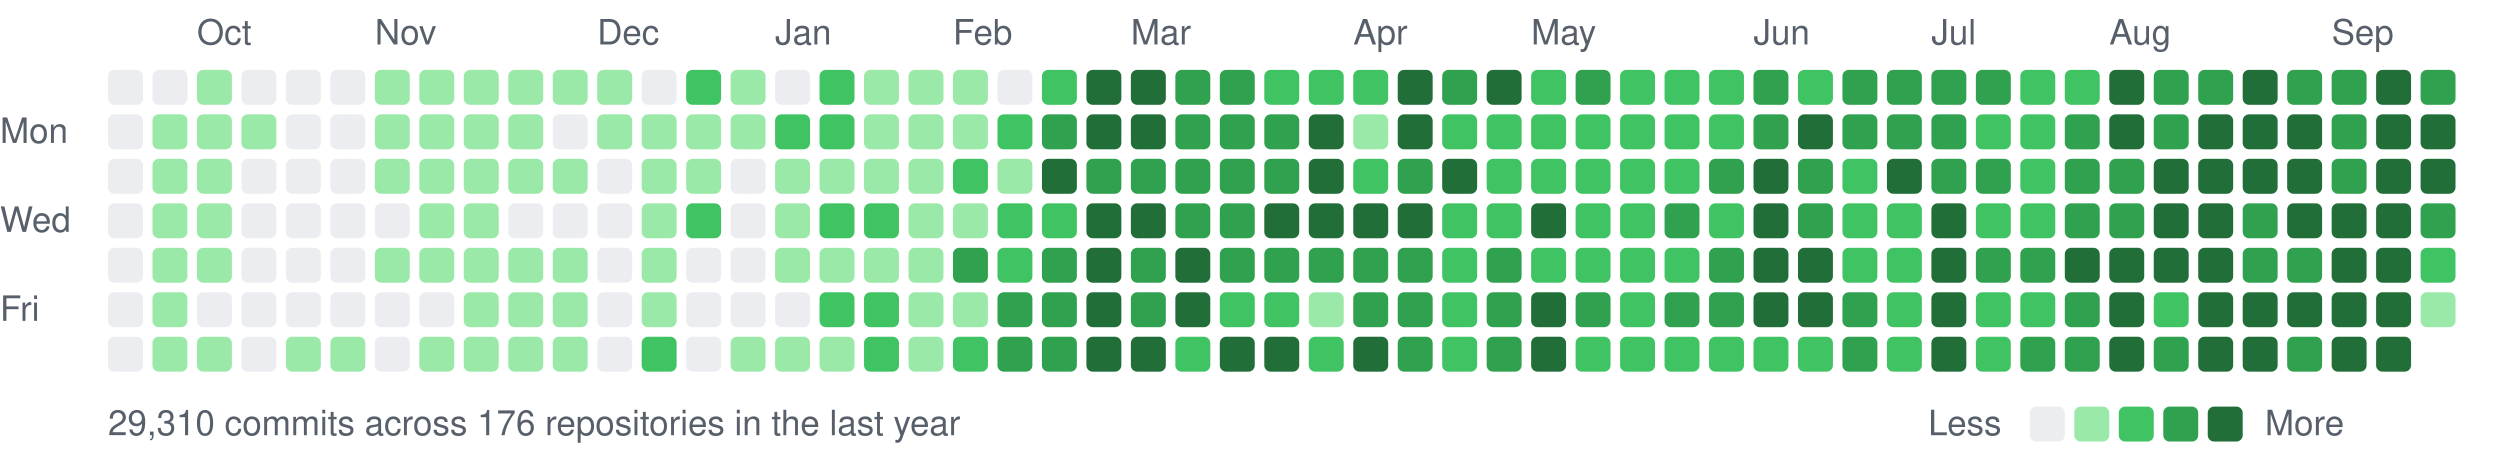
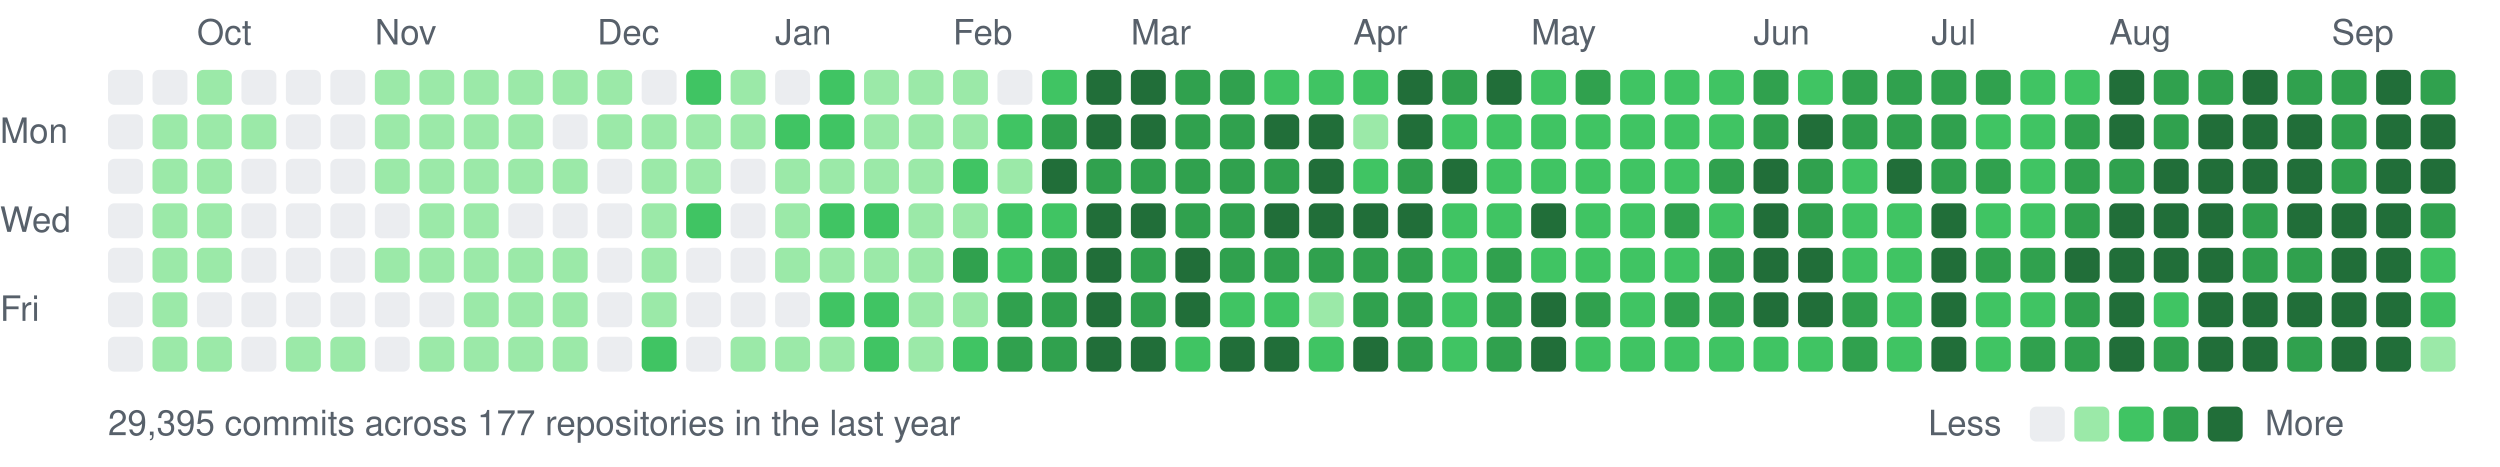
<svg xmlns="http://www.w3.org/2000/svg" width="787" height="147" viewBox="0 0 787 147">
  <style>text{font:11px -apple-system,BlinkMacSystemFont,"Segoe UI",Helvetica,Arial,sans-serif;fill:#57606a}</style>
  <text x="62" y="14">Oct</text>
  <text x="118" y="14">Nov</text>
  <text x="188" y="14">Dec</text>
  <text x="244" y="14">Jan</text>
  <text x="300" y="14">Feb</text>
  <text x="356" y="14">Mar</text>
  <text x="426" y="14">Apr</text>
  <text x="482" y="14">May</text>
  <text x="552" y="14">Jun</text>
  <text x="608" y="14">Jul</text>
  <text x="664" y="14">Aug</text>
  <text x="734" y="14">Sep</text>
  <text x="0" y="45">Mon</text>
  <text x="0" y="73">Wed</text>
  <text x="0" y="101">Fri</text>
  <rect x="34" y="22" width="11" height="11" rx="2" fill="#ebedf0" />
  <rect x="34" y="36" width="11" height="11" rx="2" fill="#ebedf0" />
  <rect x="34" y="50" width="11" height="11" rx="2" fill="#ebedf0" />
  <rect x="34" y="64" width="11" height="11" rx="2" fill="#ebedf0" />
  <rect x="34" y="78" width="11" height="11" rx="2" fill="#ebedf0" />
  <rect x="34" y="92" width="11" height="11" rx="2" fill="#ebedf0" />
  <rect x="34" y="106" width="11" height="11" rx="2" fill="#ebedf0" />
  <rect x="48" y="22" width="11" height="11" rx="2" fill="#ebedf0" />
  <rect x="48" y="36" width="11" height="11" rx="2" fill="#9be9a8" />
  <rect x="48" y="50" width="11" height="11" rx="2" fill="#9be9a8" />
  <rect x="48" y="64" width="11" height="11" rx="2" fill="#9be9a8" />
  <rect x="48" y="78" width="11" height="11" rx="2" fill="#9be9a8" />
  <rect x="48" y="92" width="11" height="11" rx="2" fill="#9be9a8" />
  <rect x="48" y="106" width="11" height="11" rx="2" fill="#9be9a8" />
  <rect x="62" y="22" width="11" height="11" rx="2" fill="#9be9a8" />
  <rect x="62" y="36" width="11" height="11" rx="2" fill="#9be9a8" />
  <rect x="62" y="50" width="11" height="11" rx="2" fill="#9be9a8" />
  <rect x="62" y="64" width="11" height="11" rx="2" fill="#9be9a8" />
  <rect x="62" y="78" width="11" height="11" rx="2" fill="#9be9a8" />
  <rect x="62" y="92" width="11" height="11" rx="2" fill="#ebedf0" />
  <rect x="62" y="106" width="11" height="11" rx="2" fill="#9be9a8" />
  <rect x="76" y="22" width="11" height="11" rx="2" fill="#ebedf0" />
  <rect x="76" y="36" width="11" height="11" rx="2" fill="#9be9a8" />
  <rect x="76" y="50" width="11" height="11" rx="2" fill="#ebedf0" />
  <rect x="76" y="64" width="11" height="11" rx="2" fill="#ebedf0" />
  <rect x="76" y="78" width="11" height="11" rx="2" fill="#ebedf0" />
  <rect x="76" y="92" width="11" height="11" rx="2" fill="#ebedf0" />
  <rect x="76" y="106" width="11" height="11" rx="2" fill="#ebedf0" />
  <rect x="90" y="22" width="11" height="11" rx="2" fill="#ebedf0" />
  <rect x="90" y="36" width="11" height="11" rx="2" fill="#ebedf0" />
  <rect x="90" y="50" width="11" height="11" rx="2" fill="#ebedf0" />
  <rect x="90" y="64" width="11" height="11" rx="2" fill="#ebedf0" />
  <rect x="90" y="78" width="11" height="11" rx="2" fill="#ebedf0" />
  <rect x="90" y="92" width="11" height="11" rx="2" fill="#ebedf0" />
  <rect x="90" y="106" width="11" height="11" rx="2" fill="#9be9a8" />
  <rect x="104" y="22" width="11" height="11" rx="2" fill="#ebedf0" />
  <rect x="104" y="36" width="11" height="11" rx="2" fill="#ebedf0" />
  <rect x="104" y="50" width="11" height="11" rx="2" fill="#ebedf0" />
  <rect x="104" y="64" width="11" height="11" rx="2" fill="#ebedf0" />
  <rect x="104" y="78" width="11" height="11" rx="2" fill="#ebedf0" />
  <rect x="104" y="92" width="11" height="11" rx="2" fill="#ebedf0" />
  <rect x="104" y="106" width="11" height="11" rx="2" fill="#9be9a8" />
  <rect x="118" y="22" width="11" height="11" rx="2" fill="#9be9a8" />
  <rect x="118" y="36" width="11" height="11" rx="2" fill="#9be9a8" />
  <rect x="118" y="50" width="11" height="11" rx="2" fill="#9be9a8" />
  <rect x="118" y="64" width="11" height="11" rx="2" fill="#ebedf0" />
  <rect x="118" y="78" width="11" height="11" rx="2" fill="#9be9a8" />
  <rect x="118" y="92" width="11" height="11" rx="2" fill="#ebedf0" />
  <rect x="118" y="106" width="11" height="11" rx="2" fill="#ebedf0" />
  <rect x="132" y="22" width="11" height="11" rx="2" fill="#9be9a8" />
  <rect x="132" y="36" width="11" height="11" rx="2" fill="#9be9a8" />
  <rect x="132" y="50" width="11" height="11" rx="2" fill="#9be9a8" />
  <rect x="132" y="64" width="11" height="11" rx="2" fill="#9be9a8" />
  <rect x="132" y="78" width="11" height="11" rx="2" fill="#9be9a8" />
  <rect x="132" y="92" width="11" height="11" rx="2" fill="#ebedf0" />
  <rect x="132" y="106" width="11" height="11" rx="2" fill="#9be9a8" />
  <rect x="146" y="22" width="11" height="11" rx="2" fill="#9be9a8" />
  <rect x="146" y="36" width="11" height="11" rx="2" fill="#9be9a8" />
  <rect x="146" y="50" width="11" height="11" rx="2" fill="#9be9a8" />
  <rect x="146" y="64" width="11" height="11" rx="2" fill="#9be9a8" />
  <rect x="146" y="78" width="11" height="11" rx="2" fill="#9be9a8" />
  <rect x="146" y="92" width="11" height="11" rx="2" fill="#9be9a8" />
  <rect x="146" y="106" width="11" height="11" rx="2" fill="#9be9a8" />
  <rect x="160" y="22" width="11" height="11" rx="2" fill="#9be9a8" />
  <rect x="160" y="36" width="11" height="11" rx="2" fill="#9be9a8" />
  <rect x="160" y="50" width="11" height="11" rx="2" fill="#9be9a8" />
  <rect x="160" y="64" width="11" height="11" rx="2" fill="#ebedf0" />
  <rect x="160" y="78" width="11" height="11" rx="2" fill="#9be9a8" />
  <rect x="160" y="92" width="11" height="11" rx="2" fill="#9be9a8" />
  <rect x="160" y="106" width="11" height="11" rx="2" fill="#9be9a8" />
  <rect x="174" y="22" width="11" height="11" rx="2" fill="#9be9a8" />
  <rect x="174" y="36" width="11" height="11" rx="2" fill="#ebedf0" />
  <rect x="174" y="50" width="11" height="11" rx="2" fill="#9be9a8" />
  <rect x="174" y="64" width="11" height="11" rx="2" fill="#ebedf0" />
  <rect x="174" y="78" width="11" height="11" rx="2" fill="#9be9a8" />
  <rect x="174" y="92" width="11" height="11" rx="2" fill="#9be9a8" />
  <rect x="174" y="106" width="11" height="11" rx="2" fill="#9be9a8" />
  <rect x="188" y="22" width="11" height="11" rx="2" fill="#9be9a8" />
  <rect x="188" y="36" width="11" height="11" rx="2" fill="#9be9a8" />
  <rect x="188" y="50" width="11" height="11" rx="2" fill="#ebedf0" />
  <rect x="188" y="64" width="11" height="11" rx="2" fill="#ebedf0" />
  <rect x="188" y="78" width="11" height="11" rx="2" fill="#ebedf0" />
  <rect x="188" y="92" width="11" height="11" rx="2" fill="#ebedf0" />
  <rect x="188" y="106" width="11" height="11" rx="2" fill="#ebedf0" />
  <rect x="202" y="22" width="11" height="11" rx="2" fill="#ebedf0" />
  <rect x="202" y="36" width="11" height="11" rx="2" fill="#9be9a8" />
  <rect x="202" y="50" width="11" height="11" rx="2" fill="#9be9a8" />
  <rect x="202" y="64" width="11" height="11" rx="2" fill="#9be9a8" />
  <rect x="202" y="78" width="11" height="11" rx="2" fill="#9be9a8" />
  <rect x="202" y="92" width="11" height="11" rx="2" fill="#9be9a8" />
  <rect x="202" y="106" width="11" height="11" rx="2" fill="#40c463" />
  <rect x="216" y="22" width="11" height="11" rx="2" fill="#40c463" />
  <rect x="216" y="36" width="11" height="11" rx="2" fill="#9be9a8" />
  <rect x="216" y="50" width="11" height="11" rx="2" fill="#9be9a8" />
  <rect x="216" y="64" width="11" height="11" rx="2" fill="#40c463" />
  <rect x="216" y="78" width="11" height="11" rx="2" fill="#ebedf0" />
  <rect x="216" y="92" width="11" height="11" rx="2" fill="#ebedf0" />
  <rect x="216" y="106" width="11" height="11" rx="2" fill="#ebedf0" />
  <rect x="230" y="22" width="11" height="11" rx="2" fill="#9be9a8" />
  <rect x="230" y="36" width="11" height="11" rx="2" fill="#9be9a8" />
  <rect x="230" y="50" width="11" height="11" rx="2" fill="#ebedf0" />
  <rect x="230" y="64" width="11" height="11" rx="2" fill="#ebedf0" />
  <rect x="230" y="78" width="11" height="11" rx="2" fill="#ebedf0" />
  <rect x="230" y="92" width="11" height="11" rx="2" fill="#ebedf0" />
  <rect x="230" y="106" width="11" height="11" rx="2" fill="#9be9a8" />
  <rect x="244" y="22" width="11" height="11" rx="2" fill="#ebedf0" />
  <rect x="244" y="36" width="11" height="11" rx="2" fill="#40c463" />
  <rect x="244" y="50" width="11" height="11" rx="2" fill="#9be9a8" />
  <rect x="244" y="64" width="11" height="11" rx="2" fill="#9be9a8" />
  <rect x="244" y="78" width="11" height="11" rx="2" fill="#9be9a8" />
  <rect x="244" y="92" width="11" height="11" rx="2" fill="#ebedf0" />
  <rect x="244" y="106" width="11" height="11" rx="2" fill="#9be9a8" />
  <rect x="258" y="22" width="11" height="11" rx="2" fill="#40c463" />
  <rect x="258" y="36" width="11" height="11" rx="2" fill="#40c463" />
  <rect x="258" y="50" width="11" height="11" rx="2" fill="#9be9a8" />
  <rect x="258" y="64" width="11" height="11" rx="2" fill="#40c463" />
  <rect x="258" y="78" width="11" height="11" rx="2" fill="#9be9a8" />
  <rect x="258" y="92" width="11" height="11" rx="2" fill="#40c463" />
  <rect x="258" y="106" width="11" height="11" rx="2" fill="#9be9a8" />
  <rect x="272" y="22" width="11" height="11" rx="2" fill="#9be9a8" />
  <rect x="272" y="36" width="11" height="11" rx="2" fill="#9be9a8" />
  <rect x="272" y="50" width="11" height="11" rx="2" fill="#9be9a8" />
  <rect x="272" y="64" width="11" height="11" rx="2" fill="#40c463" />
  <rect x="272" y="78" width="11" height="11" rx="2" fill="#9be9a8" />
  <rect x="272" y="92" width="11" height="11" rx="2" fill="#40c463" />
  <rect x="272" y="106" width="11" height="11" rx="2" fill="#40c463" />
  <rect x="286" y="22" width="11" height="11" rx="2" fill="#9be9a8" />
  <rect x="286" y="36" width="11" height="11" rx="2" fill="#9be9a8" />
  <rect x="286" y="50" width="11" height="11" rx="2" fill="#9be9a8" />
  <rect x="286" y="64" width="11" height="11" rx="2" fill="#9be9a8" />
  <rect x="286" y="78" width="11" height="11" rx="2" fill="#9be9a8" />
  <rect x="286" y="92" width="11" height="11" rx="2" fill="#9be9a8" />
  <rect x="286" y="106" width="11" height="11" rx="2" fill="#9be9a8" />
  <rect x="300" y="22" width="11" height="11" rx="2" fill="#9be9a8" />
  <rect x="300" y="36" width="11" height="11" rx="2" fill="#9be9a8" />
  <rect x="300" y="50" width="11" height="11" rx="2" fill="#40c463" />
  <rect x="300" y="64" width="11" height="11" rx="2" fill="#9be9a8" />
  <rect x="300" y="78" width="11" height="11" rx="2" fill="#30a14e" />
  <rect x="300" y="92" width="11" height="11" rx="2" fill="#9be9a8" />
  <rect x="300" y="106" width="11" height="11" rx="2" fill="#40c463" />
  <rect x="314" y="22" width="11" height="11" rx="2" fill="#ebedf0" />
  <rect x="314" y="36" width="11" height="11" rx="2" fill="#40c463" />
  <rect x="314" y="50" width="11" height="11" rx="2" fill="#9be9a8" />
  <rect x="314" y="64" width="11" height="11" rx="2" fill="#40c463" />
  <rect x="314" y="78" width="11" height="11" rx="2" fill="#40c463" />
  <rect x="314" y="92" width="11" height="11" rx="2" fill="#30a14e" />
  <rect x="314" y="106" width="11" height="11" rx="2" fill="#30a14e" />
  <rect x="328" y="22" width="11" height="11" rx="2" fill="#40c463" />
  <rect x="328" y="36" width="11" height="11" rx="2" fill="#30a14e" />
  <rect x="328" y="50" width="11" height="11" rx="2" fill="#216e39" />
  <rect x="328" y="64" width="11" height="11" rx="2" fill="#40c463" />
  <rect x="328" y="78" width="11" height="11" rx="2" fill="#30a14e" />
  <rect x="328" y="92" width="11" height="11" rx="2" fill="#30a14e" />
  <rect x="328" y="106" width="11" height="11" rx="2" fill="#30a14e" />
  <rect x="342" y="22" width="11" height="11" rx="2" fill="#216e39" />
  <rect x="342" y="36" width="11" height="11" rx="2" fill="#216e39" />
  <rect x="342" y="50" width="11" height="11" rx="2" fill="#30a14e" />
  <rect x="342" y="64" width="11" height="11" rx="2" fill="#216e39" />
  <rect x="342" y="78" width="11" height="11" rx="2" fill="#216e39" />
  <rect x="342" y="92" width="11" height="11" rx="2" fill="#216e39" />
  <rect x="342" y="106" width="11" height="11" rx="2" fill="#216e39" />
  <rect x="356" y="22" width="11" height="11" rx="2" fill="#216e39" />
  <rect x="356" y="36" width="11" height="11" rx="2" fill="#216e39" />
  <rect x="356" y="50" width="11" height="11" rx="2" fill="#30a14e" />
  <rect x="356" y="64" width="11" height="11" rx="2" fill="#216e39" />
  <rect x="356" y="78" width="11" height="11" rx="2" fill="#30a14e" />
  <rect x="356" y="92" width="11" height="11" rx="2" fill="#30a14e" />
  <rect x="356" y="106" width="11" height="11" rx="2" fill="#216e39" />
  <rect x="370" y="22" width="11" height="11" rx="2" fill="#30a14e" />
  <rect x="370" y="36" width="11" height="11" rx="2" fill="#30a14e" />
  <rect x="370" y="50" width="11" height="11" rx="2" fill="#30a14e" />
  <rect x="370" y="64" width="11" height="11" rx="2" fill="#30a14e" />
  <rect x="370" y="78" width="11" height="11" rx="2" fill="#216e39" />
  <rect x="370" y="92" width="11" height="11" rx="2" fill="#216e39" />
  <rect x="370" y="106" width="11" height="11" rx="2" fill="#40c463" />
  <rect x="384" y="22" width="11" height="11" rx="2" fill="#30a14e" />
  <rect x="384" y="36" width="11" height="11" rx="2" fill="#30a14e" />
  <rect x="384" y="50" width="11" height="11" rx="2" fill="#30a14e" />
  <rect x="384" y="64" width="11" height="11" rx="2" fill="#30a14e" />
  <rect x="384" y="78" width="11" height="11" rx="2" fill="#30a14e" />
  <rect x="384" y="92" width="11" height="11" rx="2" fill="#40c463" />
  <rect x="384" y="106" width="11" height="11" rx="2" fill="#216e39" />
  <rect x="398" y="22" width="11" height="11" rx="2" fill="#40c463" />
-   <rect x="398" y="36" width="11" height="11" rx="2" fill="#30a14e" />
+   <rect x="398" y="36" width="11" height="11" rx="2" fill="#216e39" />
  <rect x="398" y="50" width="11" height="11" rx="2" fill="#30a14e" />
  <rect x="398" y="64" width="11" height="11" rx="2" fill="#216e39" />
  <rect x="398" y="78" width="11" height="11" rx="2" fill="#30a14e" />
  <rect x="398" y="92" width="11" height="11" rx="2" fill="#40c463" />
  <rect x="398" y="106" width="11" height="11" rx="2" fill="#216e39" />
  <rect x="412" y="22" width="11" height="11" rx="2" fill="#40c463" />
  <rect x="412" y="36" width="11" height="11" rx="2" fill="#216e39" />
  <rect x="412" y="50" width="11" height="11" rx="2" fill="#216e39" />
  <rect x="412" y="64" width="11" height="11" rx="2" fill="#216e39" />
  <rect x="412" y="78" width="11" height="11" rx="2" fill="#30a14e" />
  <rect x="412" y="92" width="11" height="11" rx="2" fill="#9be9a8" />
  <rect x="412" y="106" width="11" height="11" rx="2" fill="#40c463" />
  <rect x="426" y="22" width="11" height="11" rx="2" fill="#40c463" />
  <rect x="426" y="36" width="11" height="11" rx="2" fill="#9be9a8" />
  <rect x="426" y="50" width="11" height="11" rx="2" fill="#40c463" />
  <rect x="426" y="64" width="11" height="11" rx="2" fill="#216e39" />
  <rect x="426" y="78" width="11" height="11" rx="2" fill="#30a14e" />
  <rect x="426" y="92" width="11" height="11" rx="2" fill="#30a14e" />
  <rect x="426" y="106" width="11" height="11" rx="2" fill="#216e39" />
  <rect x="440" y="22" width="11" height="11" rx="2" fill="#216e39" />
  <rect x="440" y="36" width="11" height="11" rx="2" fill="#216e39" />
  <rect x="440" y="50" width="11" height="11" rx="2" fill="#30a14e" />
  <rect x="440" y="64" width="11" height="11" rx="2" fill="#216e39" />
  <rect x="440" y="78" width="11" height="11" rx="2" fill="#30a14e" />
  <rect x="440" y="92" width="11" height="11" rx="2" fill="#30a14e" />
  <rect x="440" y="106" width="11" height="11" rx="2" fill="#30a14e" />
  <rect x="454" y="22" width="11" height="11" rx="2" fill="#30a14e" />
  <rect x="454" y="36" width="11" height="11" rx="2" fill="#40c463" />
  <rect x="454" y="50" width="11" height="11" rx="2" fill="#216e39" />
  <rect x="454" y="64" width="11" height="11" rx="2" fill="#40c463" />
  <rect x="454" y="78" width="11" height="11" rx="2" fill="#40c463" />
  <rect x="454" y="92" width="11" height="11" rx="2" fill="#40c463" />
  <rect x="454" y="106" width="11" height="11" rx="2" fill="#40c463" />
  <rect x="468" y="22" width="11" height="11" rx="2" fill="#216e39" />
  <rect x="468" y="36" width="11" height="11" rx="2" fill="#40c463" />
  <rect x="468" y="50" width="11" height="11" rx="2" fill="#40c463" />
  <rect x="468" y="64" width="11" height="11" rx="2" fill="#40c463" />
  <rect x="468" y="78" width="11" height="11" rx="2" fill="#30a14e" />
  <rect x="468" y="92" width="11" height="11" rx="2" fill="#30a14e" />
  <rect x="468" y="106" width="11" height="11" rx="2" fill="#30a14e" />
  <rect x="482" y="22" width="11" height="11" rx="2" fill="#40c463" />
  <rect x="482" y="36" width="11" height="11" rx="2" fill="#40c463" />
  <rect x="482" y="50" width="11" height="11" rx="2" fill="#40c463" />
  <rect x="482" y="64" width="11" height="11" rx="2" fill="#216e39" />
  <rect x="482" y="78" width="11" height="11" rx="2" fill="#40c463" />
  <rect x="482" y="92" width="11" height="11" rx="2" fill="#216e39" />
  <rect x="482" y="106" width="11" height="11" rx="2" fill="#216e39" />
  <rect x="496" y="22" width="11" height="11" rx="2" fill="#30a14e" />
  <rect x="496" y="36" width="11" height="11" rx="2" fill="#40c463" />
  <rect x="496" y="50" width="11" height="11" rx="2" fill="#40c463" />
  <rect x="496" y="64" width="11" height="11" rx="2" fill="#40c463" />
  <rect x="496" y="78" width="11" height="11" rx="2" fill="#40c463" />
  <rect x="496" y="92" width="11" height="11" rx="2" fill="#30a14e" />
  <rect x="496" y="106" width="11" height="11" rx="2" fill="#40c463" />
  <rect x="510" y="22" width="11" height="11" rx="2" fill="#40c463" />
  <rect x="510" y="36" width="11" height="11" rx="2" fill="#40c463" />
  <rect x="510" y="50" width="11" height="11" rx="2" fill="#40c463" />
  <rect x="510" y="64" width="11" height="11" rx="2" fill="#40c463" />
  <rect x="510" y="78" width="11" height="11" rx="2" fill="#40c463" />
  <rect x="510" y="92" width="11" height="11" rx="2" fill="#40c463" />
  <rect x="510" y="106" width="11" height="11" rx="2" fill="#40c463" />
  <rect x="524" y="22" width="11" height="11" rx="2" fill="#40c463" />
  <rect x="524" y="36" width="11" height="11" rx="2" fill="#40c463" />
  <rect x="524" y="50" width="11" height="11" rx="2" fill="#40c463" />
  <rect x="524" y="64" width="11" height="11" rx="2" fill="#30a14e" />
  <rect x="524" y="78" width="11" height="11" rx="2" fill="#40c463" />
  <rect x="524" y="92" width="11" height="11" rx="2" fill="#30a14e" />
  <rect x="524" y="106" width="11" height="11" rx="2" fill="#40c463" />
  <rect x="538" y="22" width="11" height="11" rx="2" fill="#40c463" />
  <rect x="538" y="36" width="11" height="11" rx="2" fill="#40c463" />
  <rect x="538" y="50" width="11" height="11" rx="2" fill="#30a14e" />
  <rect x="538" y="64" width="11" height="11" rx="2" fill="#40c463" />
  <rect x="538" y="78" width="11" height="11" rx="2" fill="#30a14e" />
  <rect x="538" y="92" width="11" height="11" rx="2" fill="#30a14e" />
  <rect x="538" y="106" width="11" height="11" rx="2" fill="#40c463" />
  <rect x="552" y="22" width="11" height="11" rx="2" fill="#30a14e" />
  <rect x="552" y="36" width="11" height="11" rx="2" fill="#30a14e" />
  <rect x="552" y="50" width="11" height="11" rx="2" fill="#216e39" />
  <rect x="552" y="64" width="11" height="11" rx="2" fill="#216e39" />
  <rect x="552" y="78" width="11" height="11" rx="2" fill="#216e39" />
  <rect x="552" y="92" width="11" height="11" rx="2" fill="#216e39" />
  <rect x="552" y="106" width="11" height="11" rx="2" fill="#40c463" />
  <rect x="566" y="22" width="11" height="11" rx="2" fill="#40c463" />
  <rect x="566" y="36" width="11" height="11" rx="2" fill="#216e39" />
  <rect x="566" y="50" width="11" height="11" rx="2" fill="#30a14e" />
  <rect x="566" y="64" width="11" height="11" rx="2" fill="#30a14e" />
  <rect x="566" y="78" width="11" height="11" rx="2" fill="#216e39" />
  <rect x="566" y="92" width="11" height="11" rx="2" fill="#216e39" />
  <rect x="566" y="106" width="11" height="11" rx="2" fill="#40c463" />
  <rect x="580" y="22" width="11" height="11" rx="2" fill="#30a14e" />
  <rect x="580" y="36" width="11" height="11" rx="2" fill="#30a14e" />
  <rect x="580" y="50" width="11" height="11" rx="2" fill="#40c463" />
  <rect x="580" y="64" width="11" height="11" rx="2" fill="#40c463" />
  <rect x="580" y="78" width="11" height="11" rx="2" fill="#40c463" />
  <rect x="580" y="92" width="11" height="11" rx="2" fill="#30a14e" />
  <rect x="580" y="106" width="11" height="11" rx="2" fill="#30a14e" />
  <rect x="594" y="22" width="11" height="11" rx="2" fill="#30a14e" />
  <rect x="594" y="36" width="11" height="11" rx="2" fill="#30a14e" />
  <rect x="594" y="50" width="11" height="11" rx="2" fill="#216e39" />
  <rect x="594" y="64" width="11" height="11" rx="2" fill="#40c463" />
  <rect x="594" y="78" width="11" height="11" rx="2" fill="#40c463" />
  <rect x="594" y="92" width="11" height="11" rx="2" fill="#40c463" />
  <rect x="594" y="106" width="11" height="11" rx="2" fill="#40c463" />
  <rect x="608" y="22" width="11" height="11" rx="2" fill="#30a14e" />
  <rect x="608" y="36" width="11" height="11" rx="2" fill="#30a14e" />
  <rect x="608" y="50" width="11" height="11" rx="2" fill="#30a14e" />
  <rect x="608" y="64" width="11" height="11" rx="2" fill="#216e39" />
  <rect x="608" y="78" width="11" height="11" rx="2" fill="#216e39" />
  <rect x="608" y="92" width="11" height="11" rx="2" fill="#216e39" />
  <rect x="608" y="106" width="11" height="11" rx="2" fill="#216e39" />
  <rect x="622" y="22" width="11" height="11" rx="2" fill="#30a14e" />
  <rect x="622" y="36" width="11" height="11" rx="2" fill="#40c463" />
  <rect x="622" y="50" width="11" height="11" rx="2" fill="#30a14e" />
  <rect x="622" y="64" width="11" height="11" rx="2" fill="#40c463" />
  <rect x="622" y="78" width="11" height="11" rx="2" fill="#30a14e" />
  <rect x="622" y="92" width="11" height="11" rx="2" fill="#40c463" />
  <rect x="622" y="106" width="11" height="11" rx="2" fill="#40c463" />
  <rect x="636" y="22" width="11" height="11" rx="2" fill="#40c463" />
  <rect x="636" y="36" width="11" height="11" rx="2" fill="#40c463" />
  <rect x="636" y="50" width="11" height="11" rx="2" fill="#40c463" />
  <rect x="636" y="64" width="11" height="11" rx="2" fill="#40c463" />
  <rect x="636" y="78" width="11" height="11" rx="2" fill="#30a14e" />
  <rect x="636" y="92" width="11" height="11" rx="2" fill="#40c463" />
  <rect x="636" y="106" width="11" height="11" rx="2" fill="#30a14e" />
  <rect x="650" y="22" width="11" height="11" rx="2" fill="#40c463" />
  <rect x="650" y="36" width="11" height="11" rx="2" fill="#30a14e" />
  <rect x="650" y="50" width="11" height="11" rx="2" fill="#30a14e" />
  <rect x="650" y="64" width="11" height="11" rx="2" fill="#30a14e" />
  <rect x="650" y="78" width="11" height="11" rx="2" fill="#216e39" />
  <rect x="650" y="92" width="11" height="11" rx="2" fill="#30a14e" />
  <rect x="650" y="106" width="11" height="11" rx="2" fill="#30a14e" />
  <rect x="664" y="22" width="11" height="11" rx="2" fill="#216e39" />
  <rect x="664" y="36" width="11" height="11" rx="2" fill="#216e39" />
  <rect x="664" y="50" width="11" height="11" rx="2" fill="#30a14e" />
-   <rect x="664" y="64" width="11" height="11" rx="2" fill="#30a14e" />
+   <rect x="664" y="64" width="11" height="11" rx="2" fill="#216e39" />
  <rect x="664" y="78" width="11" height="11" rx="2" fill="#216e39" />
  <rect x="664" y="92" width="11" height="11" rx="2" fill="#216e39" />
  <rect x="664" y="106" width="11" height="11" rx="2" fill="#216e39" />
  <rect x="678" y="22" width="11" height="11" rx="2" fill="#30a14e" />
  <rect x="678" y="36" width="11" height="11" rx="2" fill="#30a14e" />
  <rect x="678" y="50" width="11" height="11" rx="2" fill="#216e39" />
  <rect x="678" y="64" width="11" height="11" rx="2" fill="#216e39" />
  <rect x="678" y="78" width="11" height="11" rx="2" fill="#216e39" />
  <rect x="678" y="92" width="11" height="11" rx="2" fill="#40c463" />
  <rect x="678" y="106" width="11" height="11" rx="2" fill="#30a14e" />
  <rect x="692" y="22" width="11" height="11" rx="2" fill="#30a14e" />
  <rect x="692" y="36" width="11" height="11" rx="2" fill="#216e39" />
  <rect x="692" y="50" width="11" height="11" rx="2" fill="#216e39" />
  <rect x="692" y="64" width="11" height="11" rx="2" fill="#216e39" />
  <rect x="692" y="78" width="11" height="11" rx="2" fill="#216e39" />
  <rect x="692" y="92" width="11" height="11" rx="2" fill="#216e39" />
  <rect x="692" y="106" width="11" height="11" rx="2" fill="#216e39" />
  <rect x="706" y="22" width="11" height="11" rx="2" fill="#216e39" />
  <rect x="706" y="36" width="11" height="11" rx="2" fill="#216e39" />
  <rect x="706" y="50" width="11" height="11" rx="2" fill="#216e39" />
  <rect x="706" y="64" width="11" height="11" rx="2" fill="#30a14e" />
  <rect x="706" y="78" width="11" height="11" rx="2" fill="#30a14e" />
  <rect x="706" y="92" width="11" height="11" rx="2" fill="#216e39" />
  <rect x="706" y="106" width="11" height="11" rx="2" fill="#216e39" />
  <rect x="720" y="22" width="11" height="11" rx="2" fill="#30a14e" />
  <rect x="720" y="36" width="11" height="11" rx="2" fill="#216e39" />
  <rect x="720" y="50" width="11" height="11" rx="2" fill="#216e39" />
  <rect x="720" y="64" width="11" height="11" rx="2" fill="#216e39" />
  <rect x="720" y="78" width="11" height="11" rx="2" fill="#30a14e" />
  <rect x="720" y="92" width="11" height="11" rx="2" fill="#216e39" />
  <rect x="720" y="106" width="11" height="11" rx="2" fill="#30a14e" />
  <rect x="734" y="22" width="11" height="11" rx="2" fill="#30a14e" />
  <rect x="734" y="36" width="11" height="11" rx="2" fill="#30a14e" />
  <rect x="734" y="50" width="11" height="11" rx="2" fill="#30a14e" />
  <rect x="734" y="64" width="11" height="11" rx="2" fill="#216e39" />
  <rect x="734" y="78" width="11" height="11" rx="2" fill="#216e39" />
  <rect x="734" y="92" width="11" height="11" rx="2" fill="#216e39" />
  <rect x="734" y="106" width="11" height="11" rx="2" fill="#216e39" />
  <rect x="748" y="22" width="11" height="11" rx="2" fill="#216e39" />
  <rect x="748" y="36" width="11" height="11" rx="2" fill="#216e39" />
  <rect x="748" y="50" width="11" height="11" rx="2" fill="#216e39" />
  <rect x="748" y="64" width="11" height="11" rx="2" fill="#216e39" />
  <rect x="748" y="78" width="11" height="11" rx="2" fill="#216e39" />
  <rect x="748" y="92" width="11" height="11" rx="2" fill="#216e39" />
  <rect x="748" y="106" width="11" height="11" rx="2" fill="#216e39" />
  <rect x="762" y="22" width="11" height="11" rx="2" fill="#30a14e" />
  <rect x="762" y="36" width="11" height="11" rx="2" fill="#216e39" />
  <rect x="762" y="50" width="11" height="11" rx="2" fill="#216e39" />
  <rect x="762" y="64" width="11" height="11" rx="2" fill="#30a14e" />
  <rect x="762" y="78" width="11" height="11" rx="2" fill="#40c463" />
-   <rect x="762" y="92" width="11" height="11" rx="2" fill="#9be9a8" />
-   <text x="34" y="137">29,310 commits across 176 repositories in the last year</text>
+   <rect x="762" y="92" width="11" height="11" rx="2" fill="#40c463" />
+   <rect x="762" y="106" width="11" height="11" rx="2" fill="#9be9a8" />
+   <text x="34" y="137">29,395 commits across 177 repositories in the last year</text>
  <text x="607" y="137">Less</text>
  <rect x="639" y="128" width="11" height="11" rx="2" fill="#ebedf0" />
  <rect x="653" y="128" width="11" height="11" rx="2" fill="#9be9a8" />
  <rect x="667" y="128" width="11" height="11" rx="2" fill="#40c463" />
  <rect x="681" y="128" width="11" height="11" rx="2" fill="#30a14e" />
  <rect x="695" y="128" width="11" height="11" rx="2" fill="#216e39" />
  <text x="713" y="137">More</text>
</svg>
